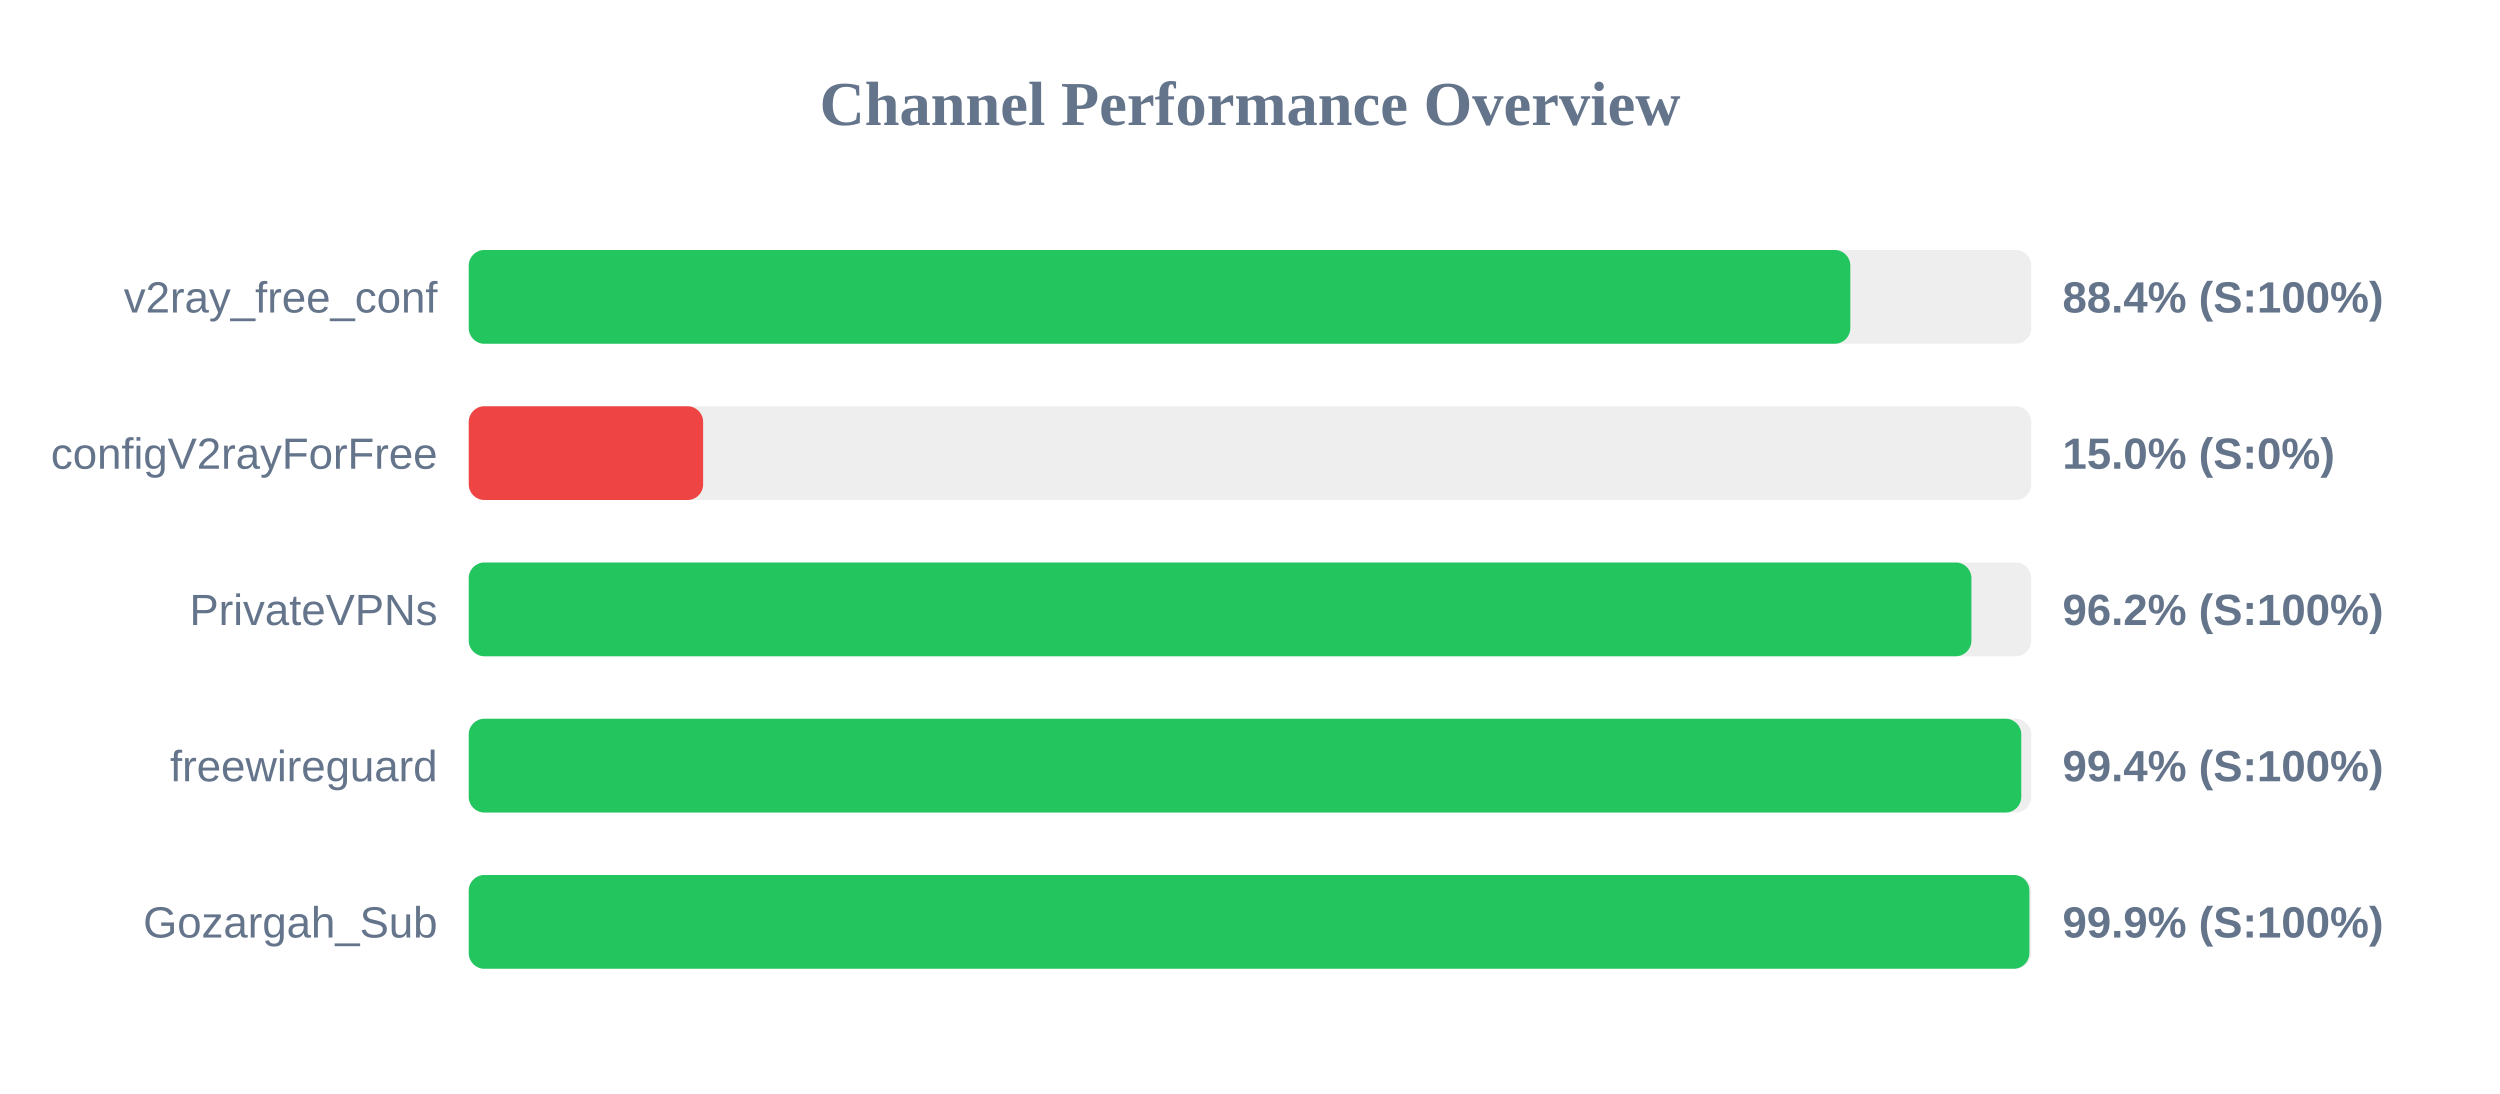
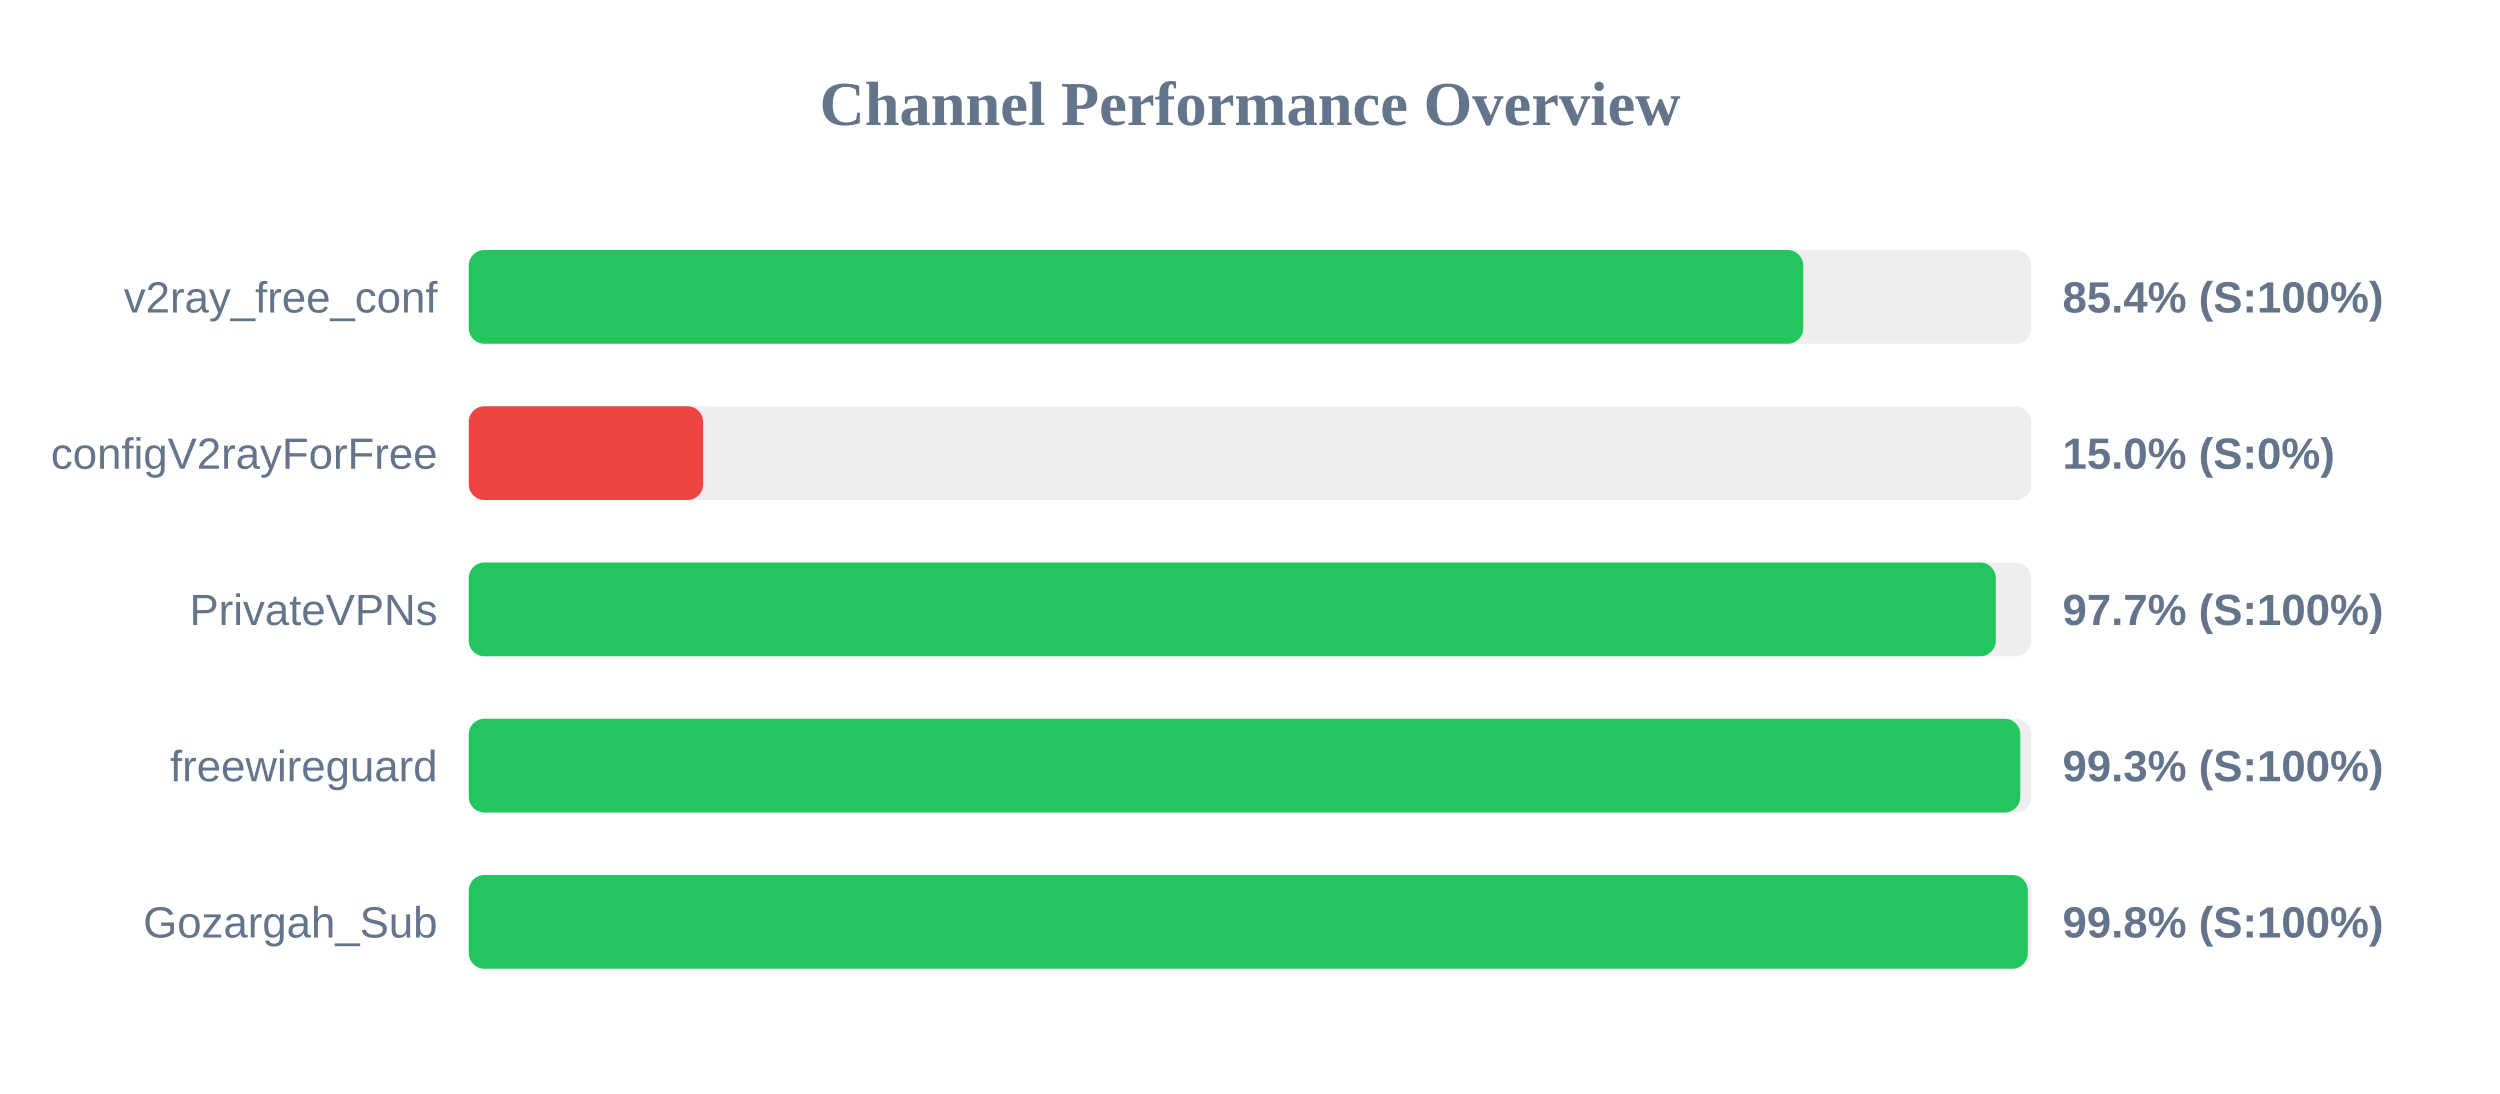
<svg xmlns="http://www.w3.org/2000/svg" width="800" height="350" version="1.1">
  <style>
        .row { font: 14px Arial; fill: #64748b; }
        .score { font: bold 14px Arial; fill: #64748b; }
    </style>
  <text x="400" y="40" text-anchor="middle" font-size="20px" font-weight="bold" fill="#64748b">Channel Performance Overview</text>
  <rect x="150" y="80" width="500" height="30" fill="#eee" rx="5" />
-   <rect x="150" y="80" width="442.1" height="30" fill="#22c55e" rx="5" />
+   <rect x="150" y="80" width="427.05" height="30" fill="#22c55e" rx="5" />
  <text x="140" y="100" text-anchor="end" class="row">v2ray_free_conf</text>
-   <text x="660" y="100" text-anchor="start" class="score">88.4% (S:100%)</text>
+   <text x="660" y="100" text-anchor="start" class="score">85.4% (S:100%)</text>
  <rect x="150" y="130" width="500" height="30" fill="#eee" rx="5" />
  <rect x="150" y="130" width="75.0" height="30" fill="#ef4444" rx="5" />
  <text x="140" y="150" text-anchor="end" class="row">configV2rayForFree</text>
  <text x="660" y="150" text-anchor="start" class="score">15.0% (S:0%)</text>
  <rect x="150" y="180" width="500" height="30" fill="#eee" rx="5" />
-   <rect x="150" y="180" width="480.85" height="30" fill="#22c55e" rx="5" />
+   <rect x="150" y="180" width="488.65" height="30" fill="#22c55e" rx="5" />
  <text x="140" y="200" text-anchor="end" class="row">PrivateVPNs</text>
-   <text x="660" y="200" text-anchor="start" class="score">96.2% (S:100%)</text>
+   <text x="660" y="200" text-anchor="start" class="score">97.7% (S:100%)</text>
  <rect x="150" y="230" width="500" height="30" fill="#eee" rx="5" />
-   <rect x="150" y="230" width="496.8" height="30" fill="#22c55e" rx="5" />
+   <rect x="150" y="230" width="496.5" height="30" fill="#22c55e" rx="5" />
  <text x="140" y="250" text-anchor="end" class="row">freewireguard</text>
-   <text x="660" y="250" text-anchor="start" class="score">99.4% (S:100%)</text>
+   <text x="660" y="250" text-anchor="start" class="score">99.3% (S:100%)</text>
  <rect x="150" y="280" width="500" height="30" fill="#eee" rx="5" />
-   <rect x="150" y="280" width="499.4" height="30" fill="#22c55e" rx="5" />
+   <rect x="150" y="280" width="498.9" height="30" fill="#22c55e" rx="5" />
  <text x="140" y="300" text-anchor="end" class="row">Gozargah_Sub</text>
-   <text x="660" y="300" text-anchor="start" class="score">99.9% (S:100%)</text>
+   <text x="660" y="300" text-anchor="start" class="score">99.8% (S:100%)</text>
</svg>
